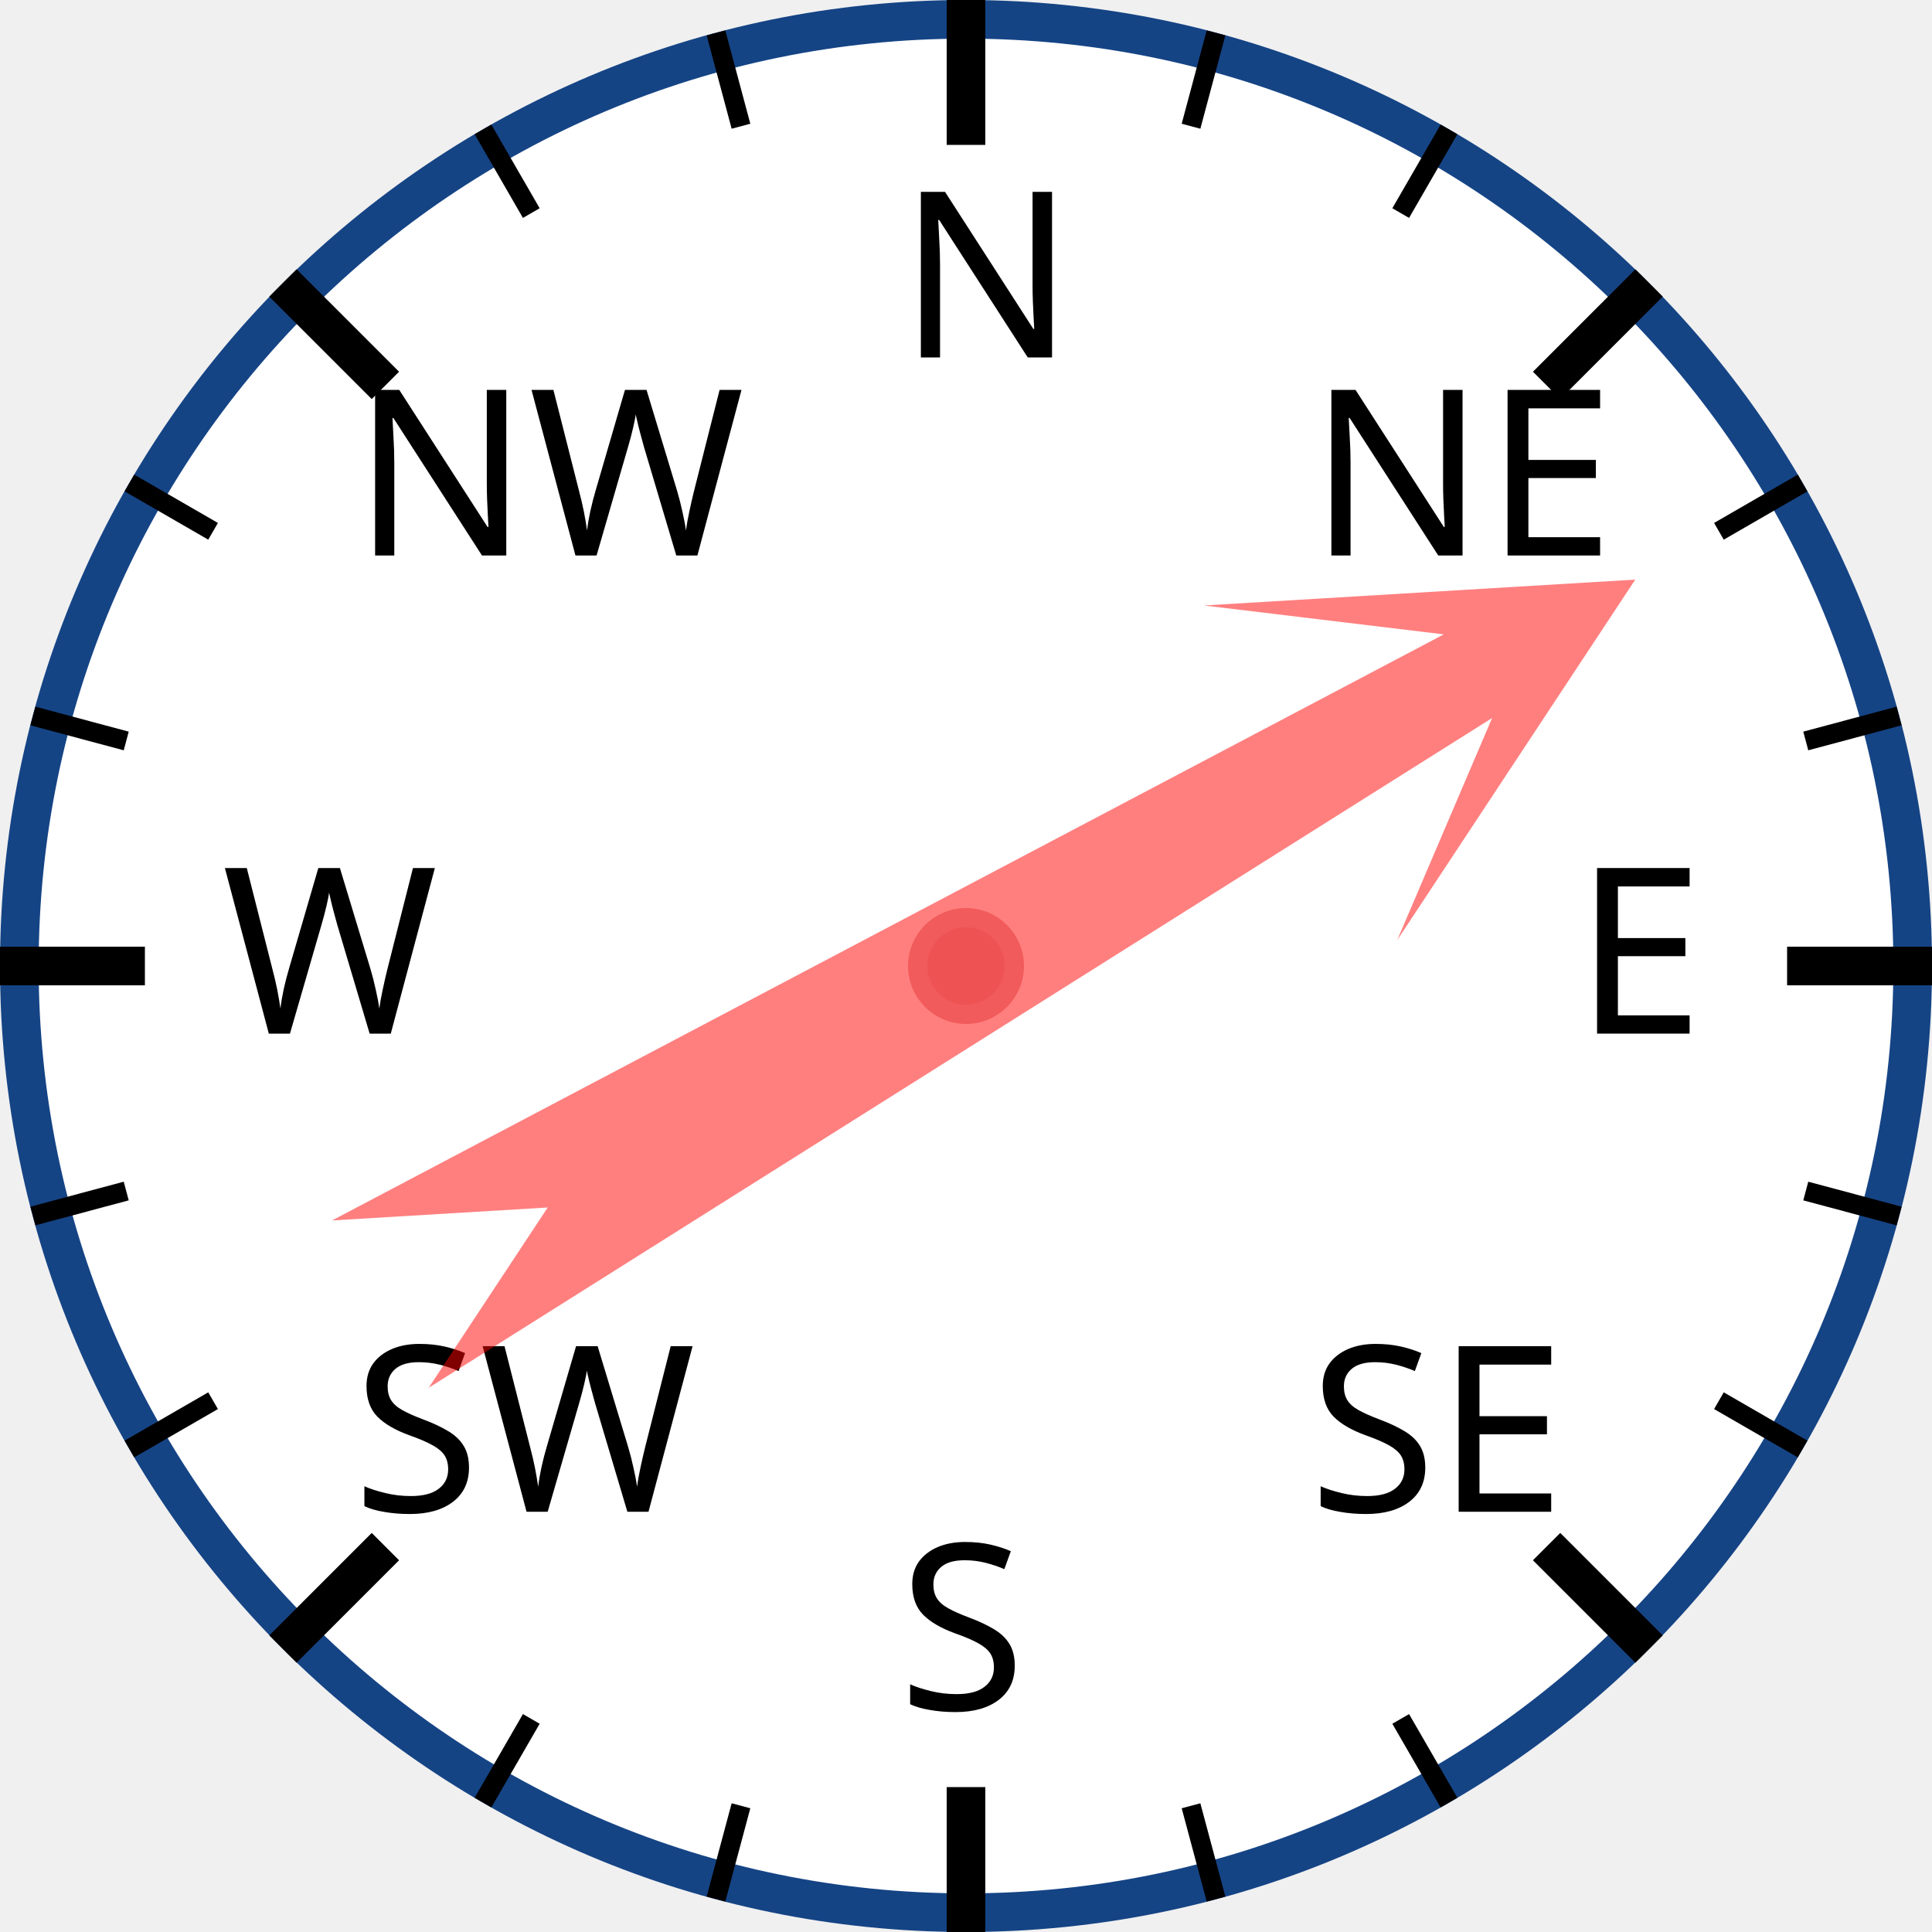
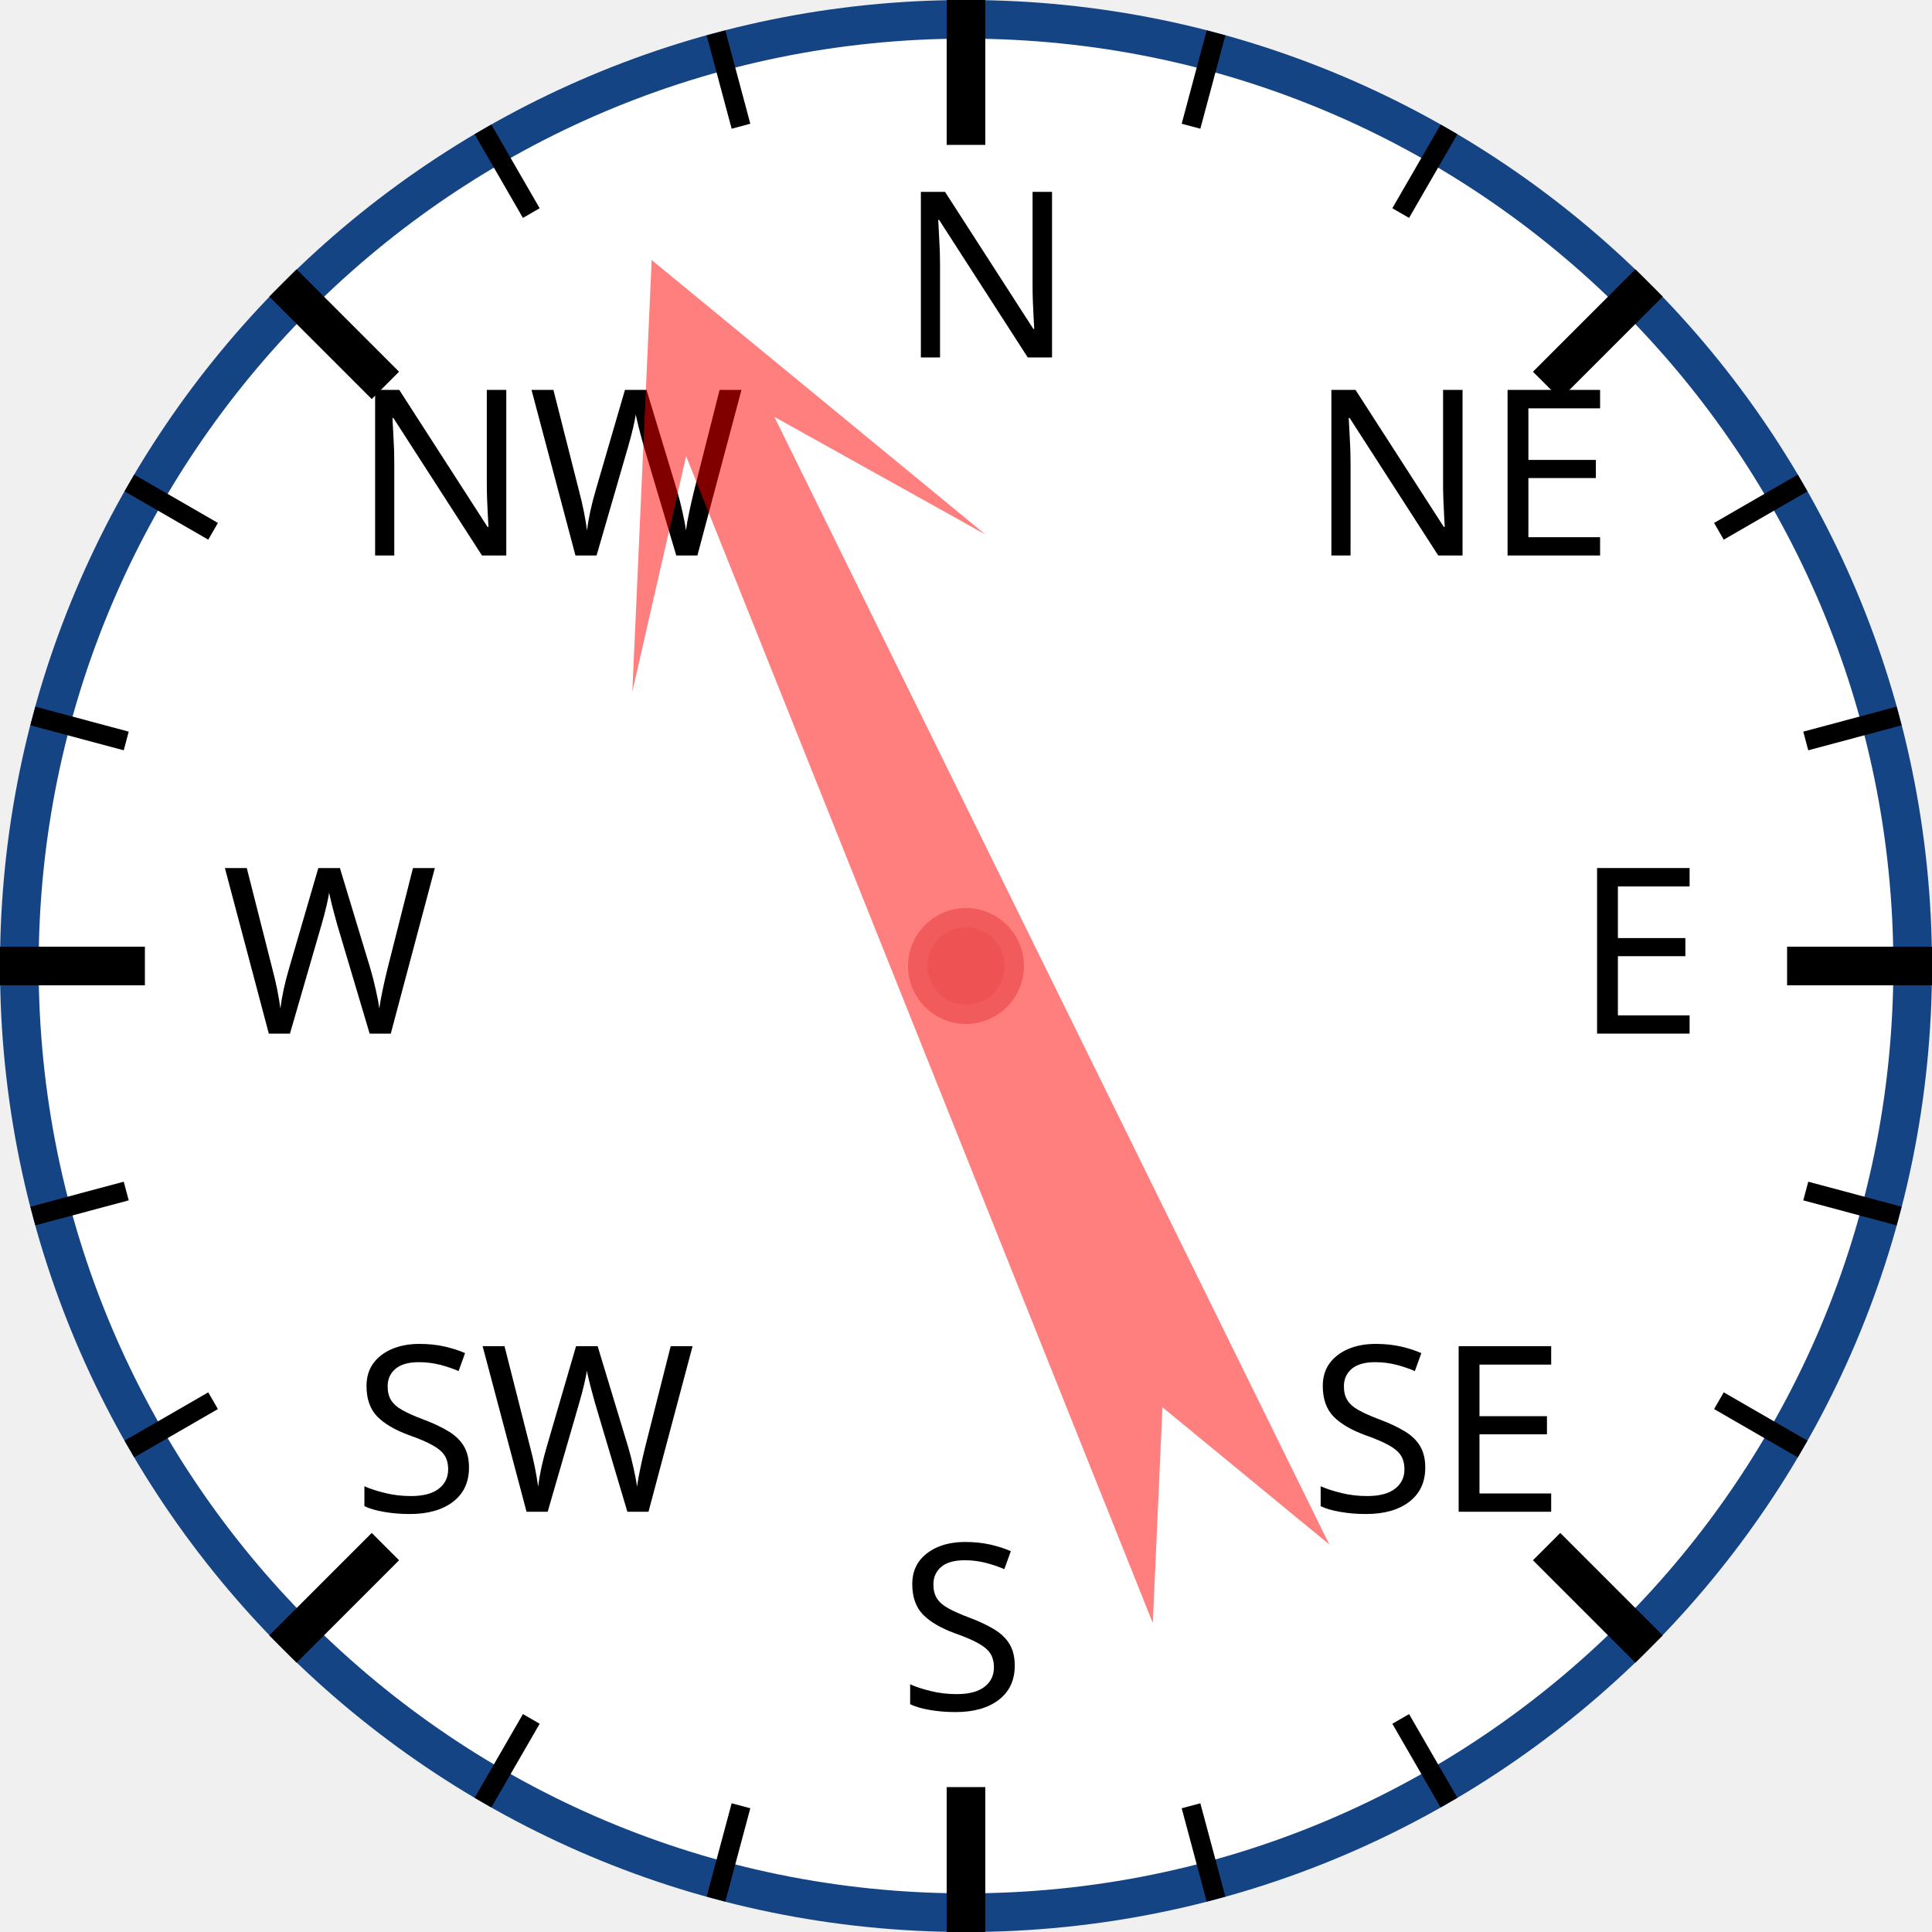
<svg xmlns="http://www.w3.org/2000/svg" width="120px" height="120px" viewBox="0 0 200 200">
  <circle cx="100" cy="100" r="98" style="fill: white; stroke: #154485; stroke-width: 4;" />
  <text x="93.0" y="37.0" style="font-family: sans-serif; font-size: 18pt;">N</text>
  <line x1="100.0" y1="0.0" x2="100.0" y2="15.0" style="stroke: black; stroke-width: 4;" />
  <line x1="74.118" y1="3.407" x2="76.706" y2="13.067" style="stroke: black; stroke-width: 2;" />
  <line x1="50" y1="13.397" x2="55" y2="22.058" style="stroke: black; stroke-width: 2;" />
  <text x="36.503" y="57.503" style="font-family: sans-serif; font-size: 18pt;">NW</text>
  <line x1="29.289" y1="29.289" x2="39.896" y2="39.896" style="stroke: black; stroke-width: 4;" />
  <line x1="13.397" y1="50" x2="22.058" y2="55" style="stroke: black; stroke-width: 2;" />
  <line x1="3.407" y1="74.118" x2="13.067" y2="76.706" style="stroke: black; stroke-width: 2;" />
  <text x="23.0" y="107.0" style="font-family: sans-serif; font-size: 18pt;">W</text>
  <line x1="0.0" y1="100.0" x2="15.0" y2="100.0" style="stroke: black; stroke-width: 4;" />
  <line x1="3.407" y1="125.882" x2="13.067" y2="123.294" style="stroke: black; stroke-width: 2;" />
  <line x1="13.397" y1="150" x2="22.058" y2="145" style="stroke: black; stroke-width: 2;" />
  <text x="36.503" y="156.497" style="font-family: sans-serif; font-size: 18pt;">SW</text>
  <line x1="29.289" y1="170.711" x2="39.896" y2="160.104" style="stroke: black; stroke-width: 4;" />
  <line x1="50" y1="186.603" x2="55" y2="177.942" style="stroke: black; stroke-width: 2;" />
  <line x1="74.118" y1="196.593" x2="76.706" y2="186.933" style="stroke: black; stroke-width: 2;" />
  <text x="93" y="177.0" style="font-family: sans-serif; font-size: 18pt;">S</text>
  <line x1="100" y1="200.0" x2="100" y2="185.0" style="stroke: black; stroke-width: 4;" />
  <line x1="125.882" y1="196.593" x2="123.294" y2="186.933" style="stroke: black; stroke-width: 2;" />
  <line x1="150.0" y1="186.603" x2="145.0" y2="177.942" style="stroke: black; stroke-width: 2;" />
  <text x="135.497" y="156.497" style="font-family: sans-serif; font-size: 18pt;">SE</text>
  <line x1="170.711" y1="170.711" x2="160.104" y2="160.104" style="stroke: black; stroke-width: 4;" />
  <line x1="186.603" y1="150" x2="177.942" y2="145" style="stroke: black; stroke-width: 2;" />
  <line x1="196.593" y1="125.882" x2="186.933" y2="123.294" style="stroke: black; stroke-width: 2;" />
  <text x="163.0" y="107" style="font-family: sans-serif; font-size: 18pt;">E</text>
  <line x1="200.0" y1="100" x2="185.0" y2="100" style="stroke: black; stroke-width: 4;" />
  <line x1="196.593" y1="74.118" x2="186.933" y2="76.706" style="stroke: black; stroke-width: 2;" />
  <line x1="186.603" y1="50" x2="177.942" y2="55" style="stroke: black; stroke-width: 2;" />
  <text x="135.497" y="57.503" style="font-family: sans-serif; font-size: 18pt;">NE</text>
  <line x1="170.711" y1="29.289" x2="160.104" y2="39.896" style="stroke: black; stroke-width: 4;" />
  <line x1="150" y1="13.397" x2="145" y2="22.058" style="stroke: black; stroke-width: 2;" />
  <line x1="125.882" y1="3.407" x2="123.294" y2="13.067" style="stroke: black; stroke-width: 2;" />
-   <polygon points="100 20 120 60 105 40 110 170 100 150 90 170 95 40 80 60" style="fill: red; fill-opacity: 0.5;" transform="rotate(60,100,100)" />
+   <polygon points="100 20 120 60 105 40 110 170 100 150 90 170 95 40 80 60" style="fill: red; fill-opacity: 0.5;" transform="rotate(336,100,100)" />
  <circle cx="100" cy="100" r="5" style="fill: #EE5252; stroke: #F25B5B; stroke-width: 2;" />
</svg>
